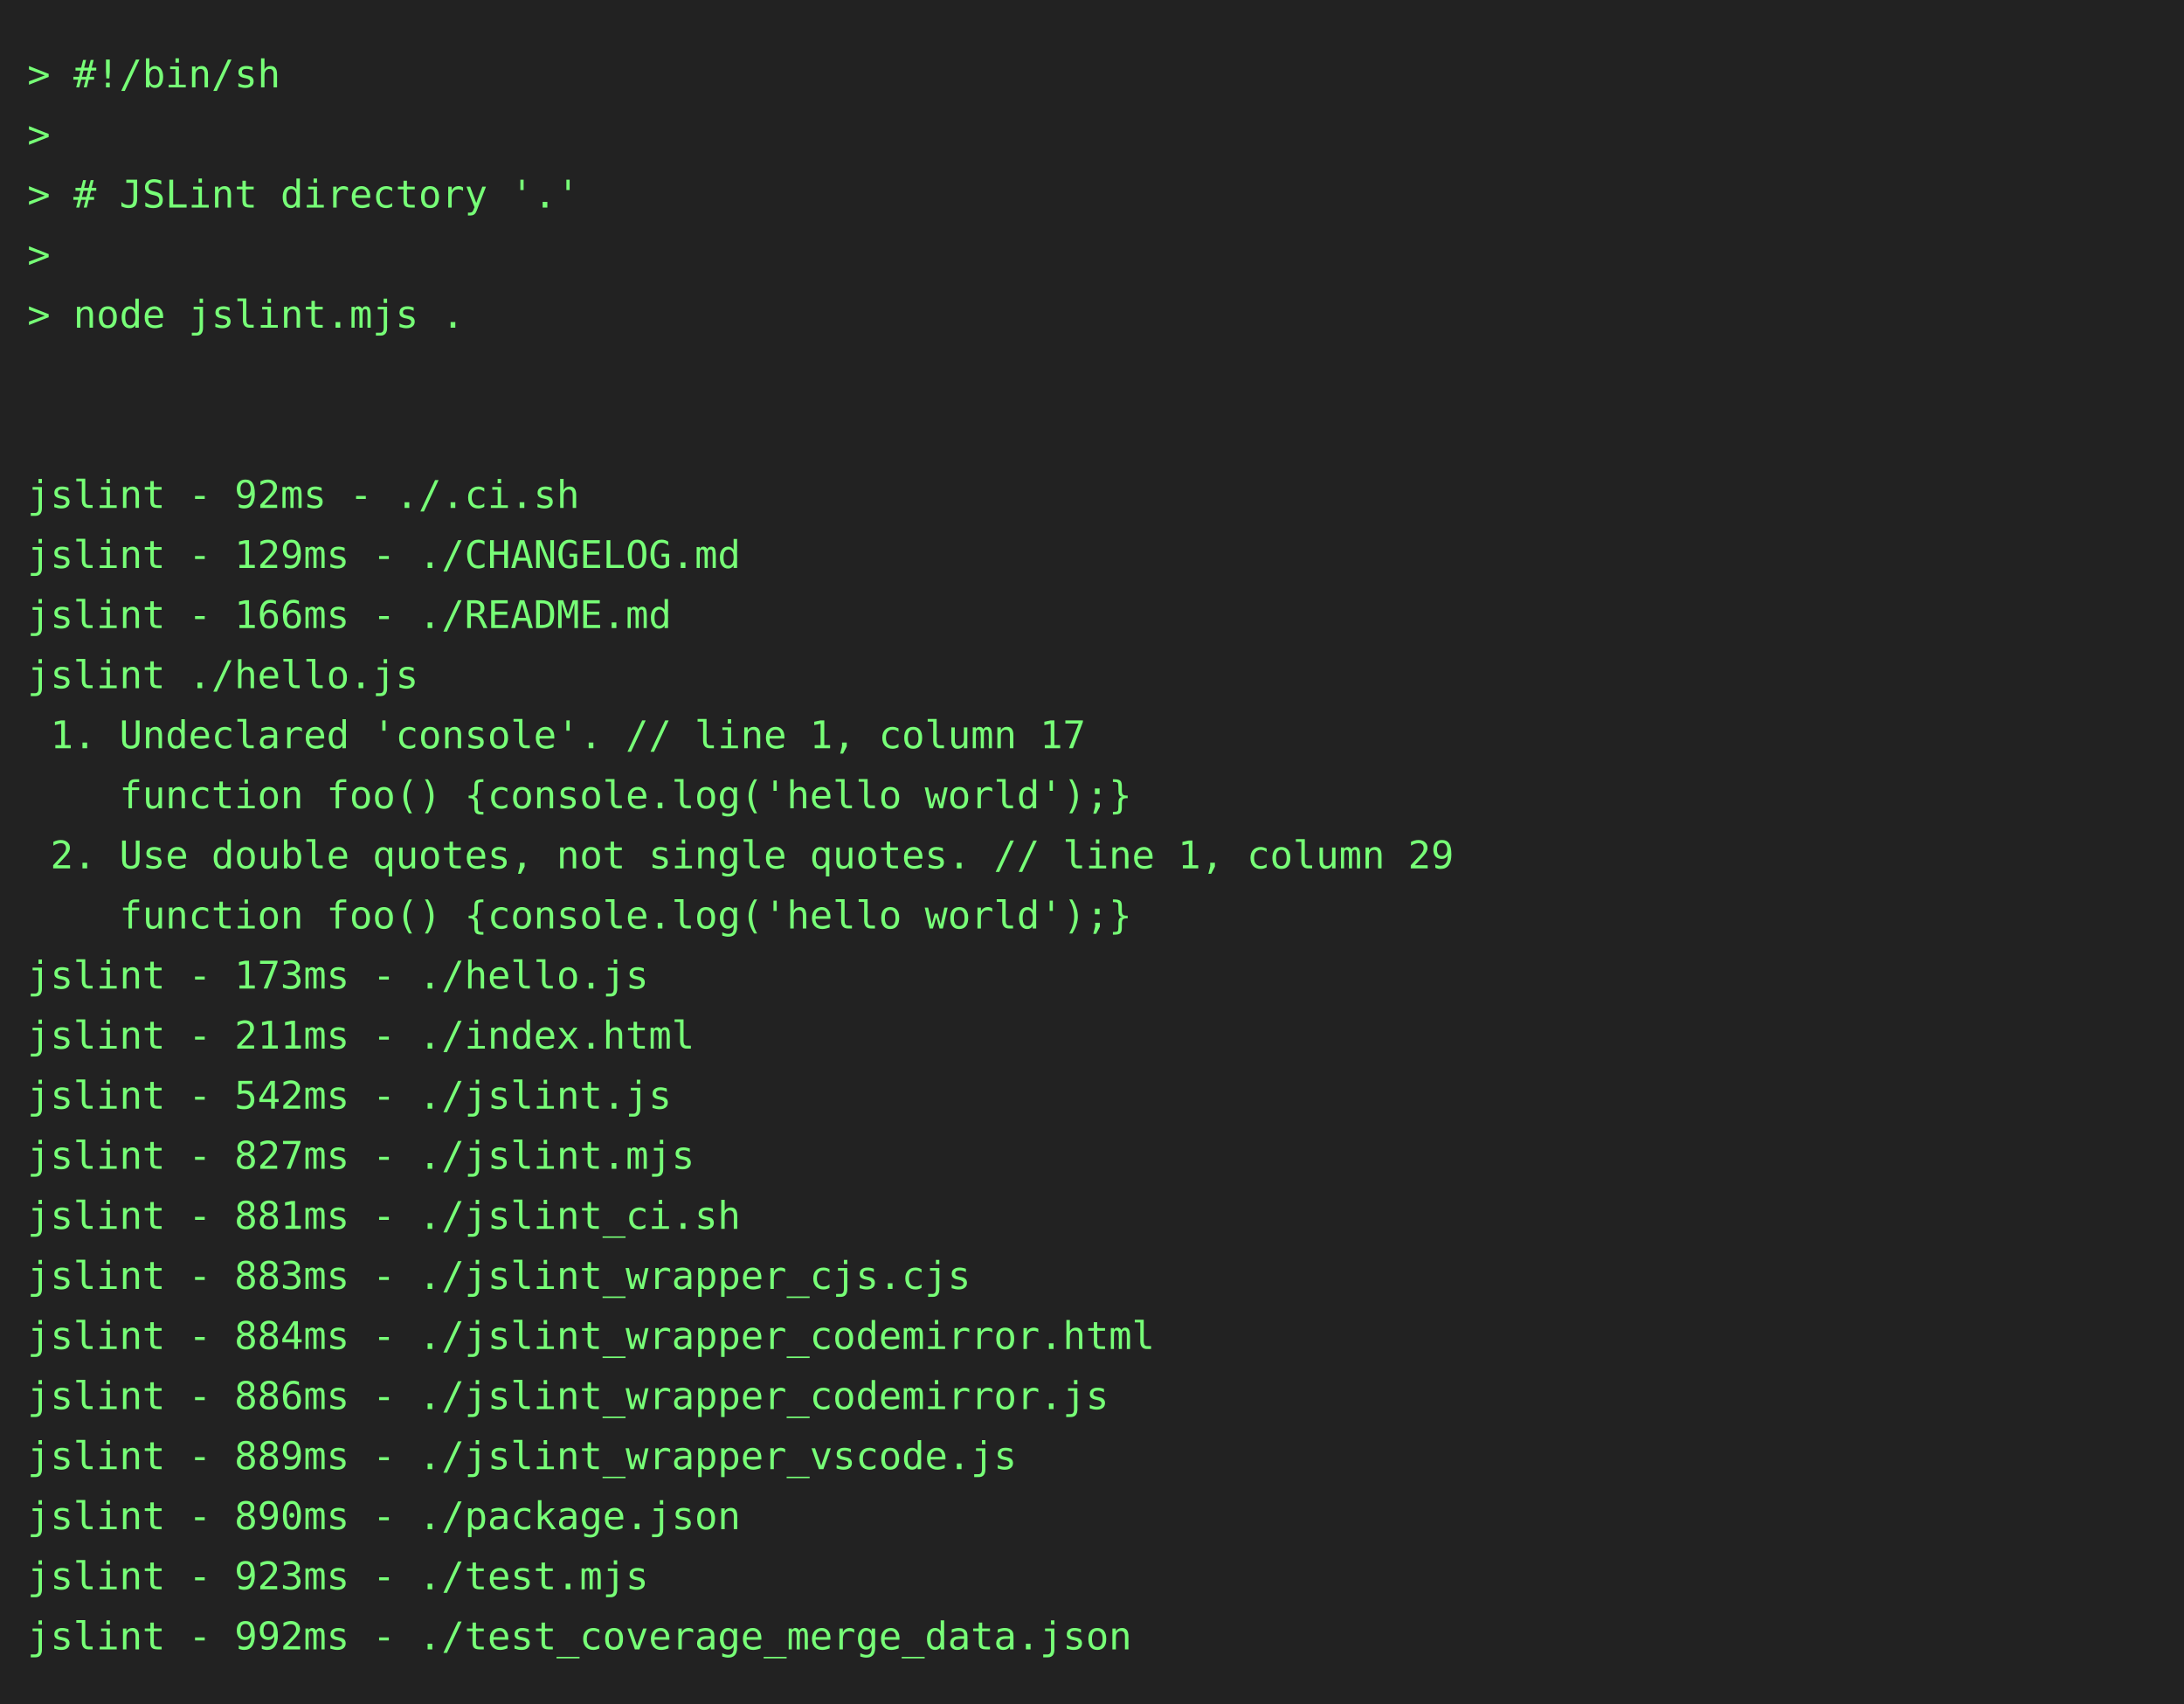
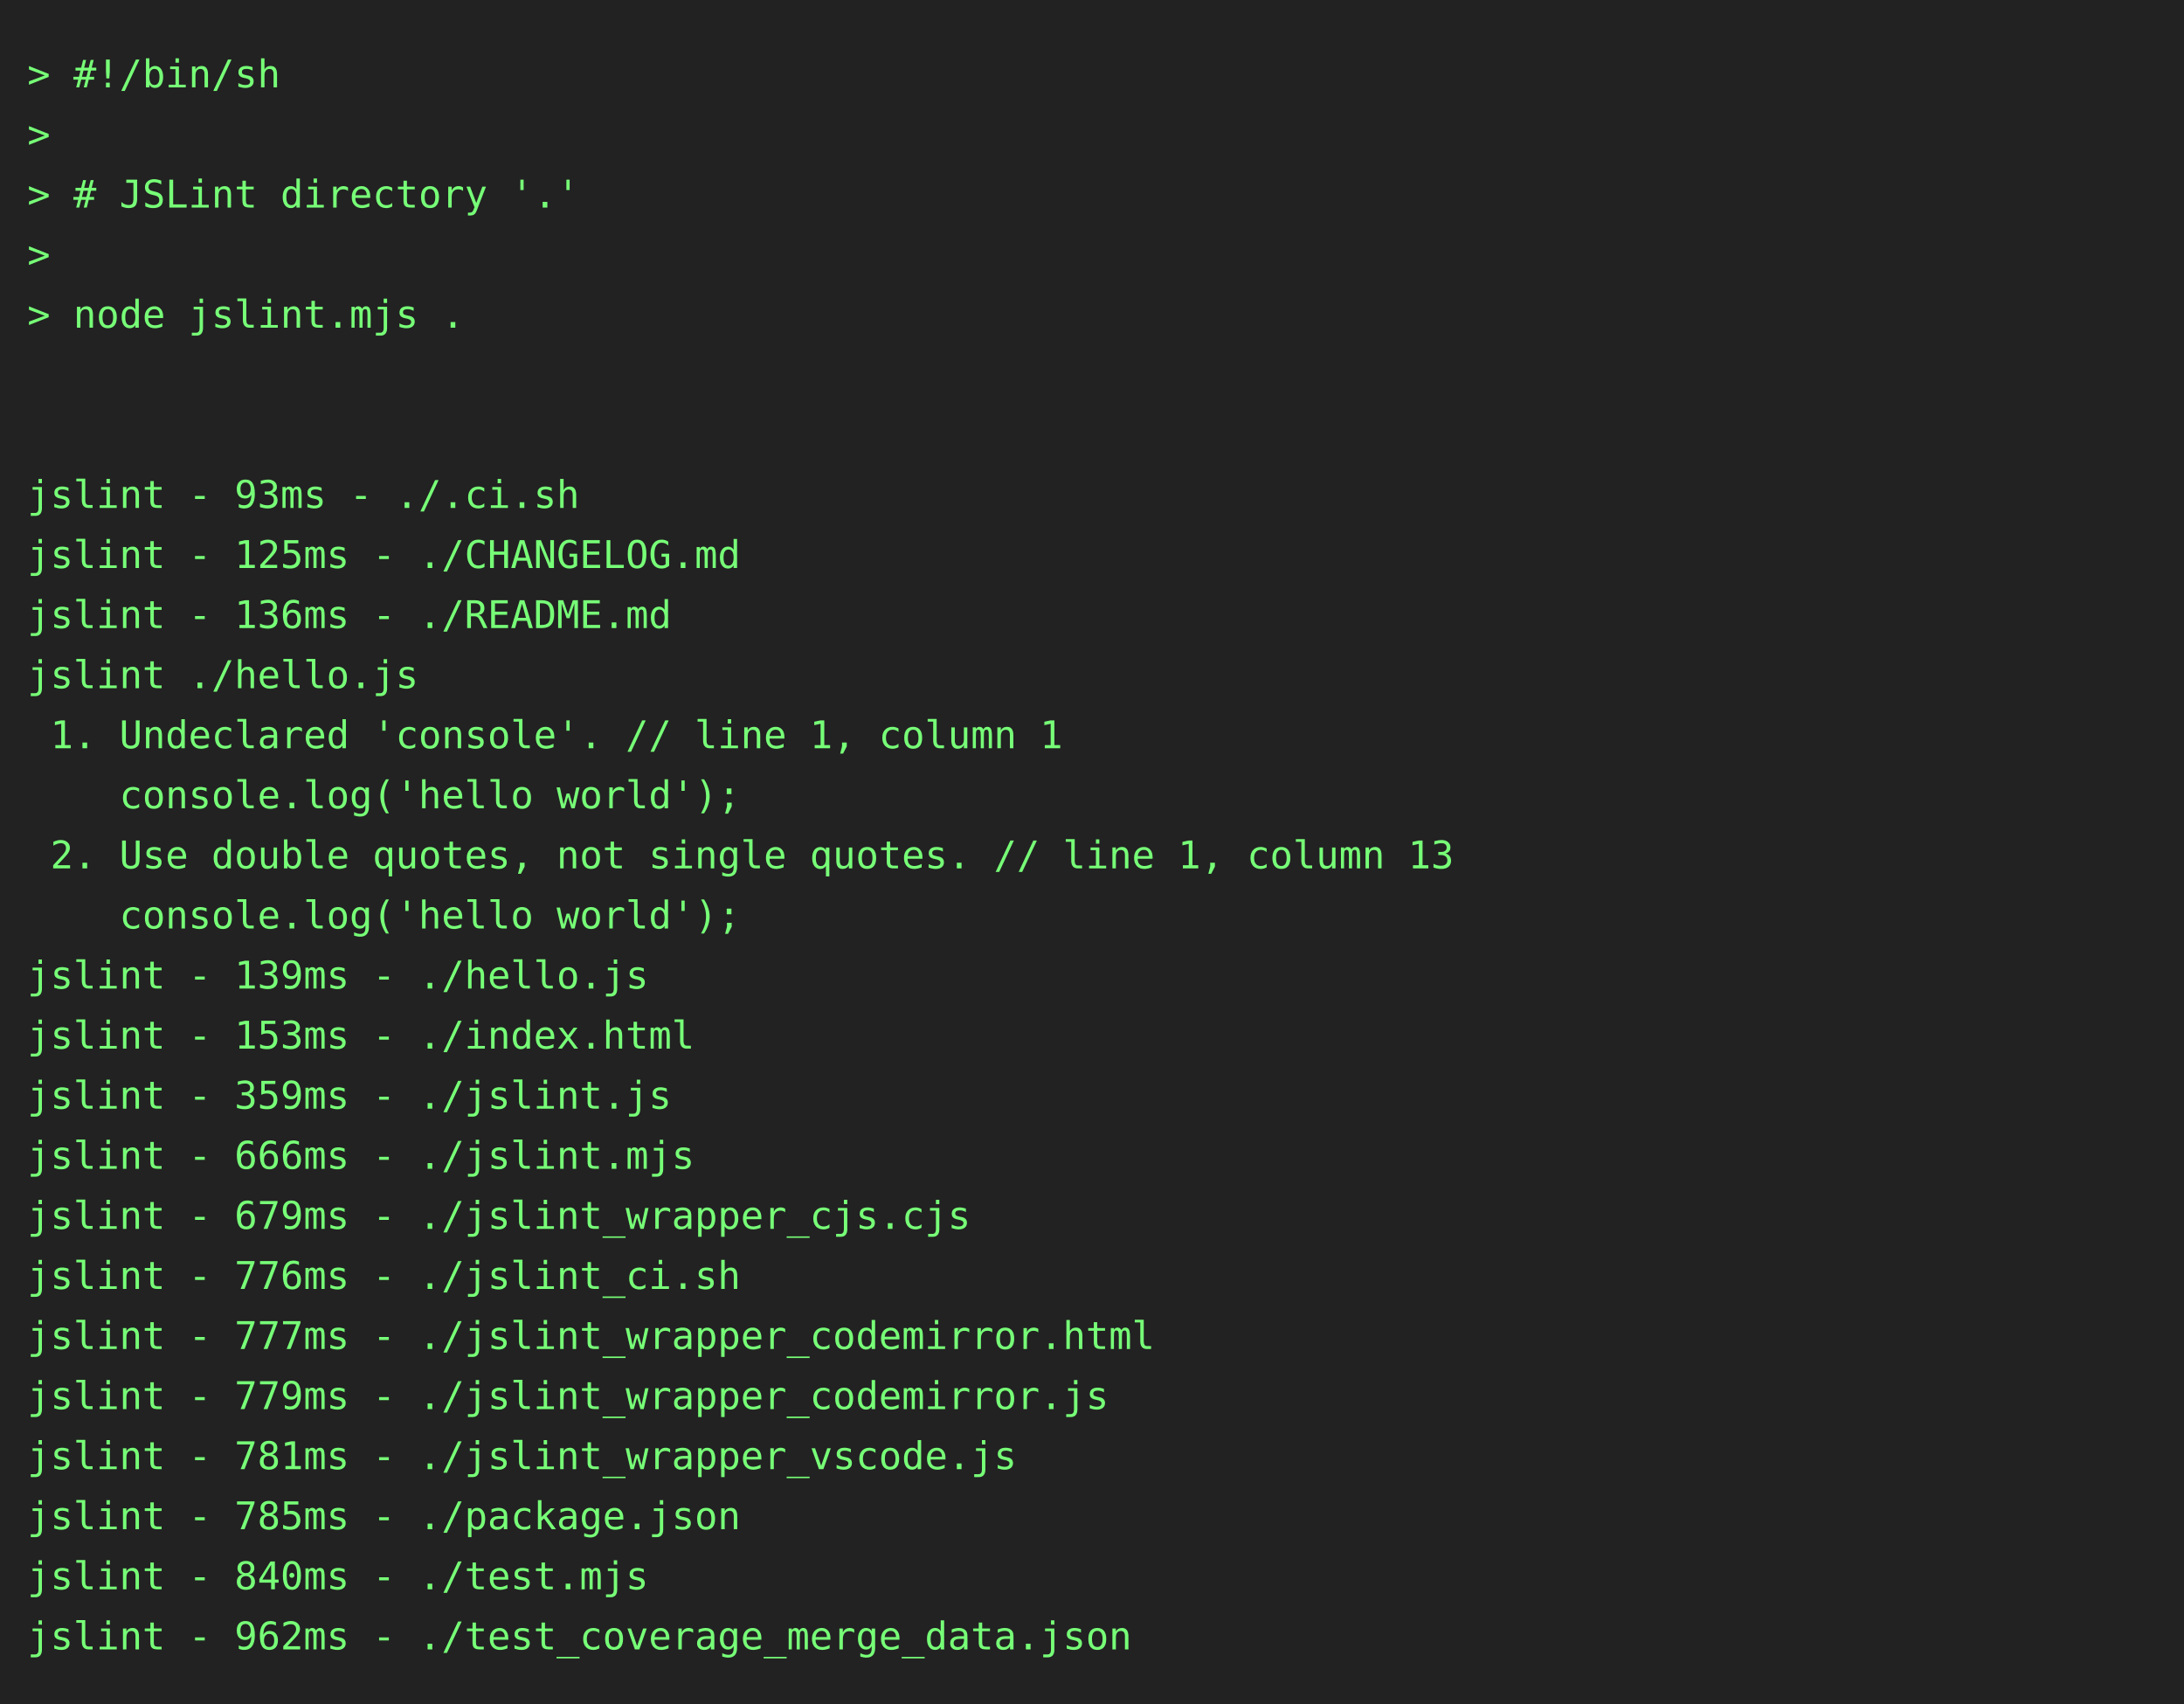
<svg xmlns="http://www.w3.org/2000/svg" height="624" width="800">
  <rect height="624" fill="#222" width="800" />
  <text fill="#7f7" font-family="consolas, menlo, monospace" font-size="14" xml:space="preserve">
    <tspan lengthAdjust="spacingAndGlyphs" textLength="768" x="10" y="32">&gt; #!/bin/sh                                                                                      </tspan>
    <tspan lengthAdjust="spacingAndGlyphs" textLength="768" x="10" y="54">&gt;                                                                                                </tspan>
    <tspan lengthAdjust="spacingAndGlyphs" textLength="768" x="10" y="76">&gt; # JSLint directory '.'                                                                         </tspan>
    <tspan lengthAdjust="spacingAndGlyphs" textLength="768" x="10" y="98">&gt;                                                                                                </tspan>
    <tspan lengthAdjust="spacingAndGlyphs" textLength="768" x="10" y="120">&gt; node jslint.mjs .                                                                              </tspan>
    <tspan lengthAdjust="spacingAndGlyphs" textLength="768" x="10" y="142">                                                                                                 </tspan>
    <tspan lengthAdjust="spacingAndGlyphs" textLength="768" x="10" y="164">                                                                                                 </tspan>
-     <tspan lengthAdjust="spacingAndGlyphs" textLength="768" x="10" y="186">jslint - 92ms - ./.ci.sh                                                                         </tspan>
-     <tspan lengthAdjust="spacingAndGlyphs" textLength="768" x="10" y="208">jslint - 129ms - ./CHANGELOG.md                                                                  </tspan>
-     <tspan lengthAdjust="spacingAndGlyphs" textLength="768" x="10" y="230">jslint - 166ms - ./README.md                                                                     </tspan>
+     <tspan lengthAdjust="spacingAndGlyphs" textLength="768" x="10" y="186">jslint - 93ms - ./.ci.sh                                                                         </tspan>
+     <tspan lengthAdjust="spacingAndGlyphs" textLength="768" x="10" y="208">jslint - 125ms - ./CHANGELOG.md                                                                  </tspan>
+     <tspan lengthAdjust="spacingAndGlyphs" textLength="768" x="10" y="230">jslint - 136ms - ./README.md                                                                     </tspan>
    <tspan lengthAdjust="spacingAndGlyphs" textLength="768" x="10" y="252">jslint ./hello.js                                                                                </tspan>
-     <tspan lengthAdjust="spacingAndGlyphs" textLength="768" x="10" y="274"> 1. Undeclared 'console'. // line 1, column 17                                                   </tspan>
-     <tspan lengthAdjust="spacingAndGlyphs" textLength="768" x="10" y="296">    function foo() {console.log('hello world');}                                                 </tspan>
-     <tspan lengthAdjust="spacingAndGlyphs" textLength="768" x="10" y="318"> 2. Use double quotes, not single quotes. // line 1, column 29                                   </tspan>
-     <tspan lengthAdjust="spacingAndGlyphs" textLength="768" x="10" y="340">    function foo() {console.log('hello world');}                                                 </tspan>
-     <tspan lengthAdjust="spacingAndGlyphs" textLength="768" x="10" y="362">jslint - 173ms - ./hello.js                                                                      </tspan>
-     <tspan lengthAdjust="spacingAndGlyphs" textLength="768" x="10" y="384">jslint - 211ms - ./index.html                                                                    </tspan>
-     <tspan lengthAdjust="spacingAndGlyphs" textLength="768" x="10" y="406">jslint - 542ms - ./jslint.js                                                                     </tspan>
-     <tspan lengthAdjust="spacingAndGlyphs" textLength="768" x="10" y="428">jslint - 827ms - ./jslint.mjs                                                                    </tspan>
-     <tspan lengthAdjust="spacingAndGlyphs" textLength="768" x="10" y="450">jslint - 881ms - ./jslint_ci.sh                                                                  </tspan>
-     <tspan lengthAdjust="spacingAndGlyphs" textLength="768" x="10" y="472">jslint - 883ms - ./jslint_wrapper_cjs.cjs                                                        </tspan>
-     <tspan lengthAdjust="spacingAndGlyphs" textLength="768" x="10" y="494">jslint - 884ms - ./jslint_wrapper_codemirror.html                                                </tspan>
-     <tspan lengthAdjust="spacingAndGlyphs" textLength="768" x="10" y="516">jslint - 886ms - ./jslint_wrapper_codemirror.js                                                  </tspan>
-     <tspan lengthAdjust="spacingAndGlyphs" textLength="768" x="10" y="538">jslint - 889ms - ./jslint_wrapper_vscode.js                                                      </tspan>
-     <tspan lengthAdjust="spacingAndGlyphs" textLength="768" x="10" y="560">jslint - 890ms - ./package.json                                                                  </tspan>
-     <tspan lengthAdjust="spacingAndGlyphs" textLength="768" x="10" y="582">jslint - 923ms - ./test.mjs                                                                      </tspan>
-     <tspan lengthAdjust="spacingAndGlyphs" textLength="768" x="10" y="604">jslint - 992ms - ./test_coverage_merge_data.json                                                 </tspan>
+     <tspan lengthAdjust="spacingAndGlyphs" textLength="768" x="10" y="274"> 1. Undeclared 'console'. // line 1, column 1                                                    </tspan>
+     <tspan lengthAdjust="spacingAndGlyphs" textLength="768" x="10" y="296">    console.log('hello world');                                                                  </tspan>
+     <tspan lengthAdjust="spacingAndGlyphs" textLength="768" x="10" y="318"> 2. Use double quotes, not single quotes. // line 1, column 13                                   </tspan>
+     <tspan lengthAdjust="spacingAndGlyphs" textLength="768" x="10" y="340">    console.log('hello world');                                                                  </tspan>
+     <tspan lengthAdjust="spacingAndGlyphs" textLength="768" x="10" y="362">jslint - 139ms - ./hello.js                                                                      </tspan>
+     <tspan lengthAdjust="spacingAndGlyphs" textLength="768" x="10" y="384">jslint - 153ms - ./index.html                                                                    </tspan>
+     <tspan lengthAdjust="spacingAndGlyphs" textLength="768" x="10" y="406">jslint - 359ms - ./jslint.js                                                                     </tspan>
+     <tspan lengthAdjust="spacingAndGlyphs" textLength="768" x="10" y="428">jslint - 666ms - ./jslint.mjs                                                                    </tspan>
+     <tspan lengthAdjust="spacingAndGlyphs" textLength="768" x="10" y="450">jslint - 679ms - ./jslint_wrapper_cjs.cjs                                                        </tspan>
+     <tspan lengthAdjust="spacingAndGlyphs" textLength="768" x="10" y="472">jslint - 776ms - ./jslint_ci.sh                                                                  </tspan>
+     <tspan lengthAdjust="spacingAndGlyphs" textLength="768" x="10" y="494">jslint - 777ms - ./jslint_wrapper_codemirror.html                                                </tspan>
+     <tspan lengthAdjust="spacingAndGlyphs" textLength="768" x="10" y="516">jslint - 779ms - ./jslint_wrapper_codemirror.js                                                  </tspan>
+     <tspan lengthAdjust="spacingAndGlyphs" textLength="768" x="10" y="538">jslint - 781ms - ./jslint_wrapper_vscode.js                                                      </tspan>
+     <tspan lengthAdjust="spacingAndGlyphs" textLength="768" x="10" y="560">jslint - 785ms - ./package.json                                                                  </tspan>
+     <tspan lengthAdjust="spacingAndGlyphs" textLength="768" x="10" y="582">jslint - 840ms - ./test.mjs                                                                      </tspan>
+     <tspan lengthAdjust="spacingAndGlyphs" textLength="768" x="10" y="604">jslint - 962ms - ./test_coverage_merge_data.json                                                 </tspan>
  </text>
</svg>
